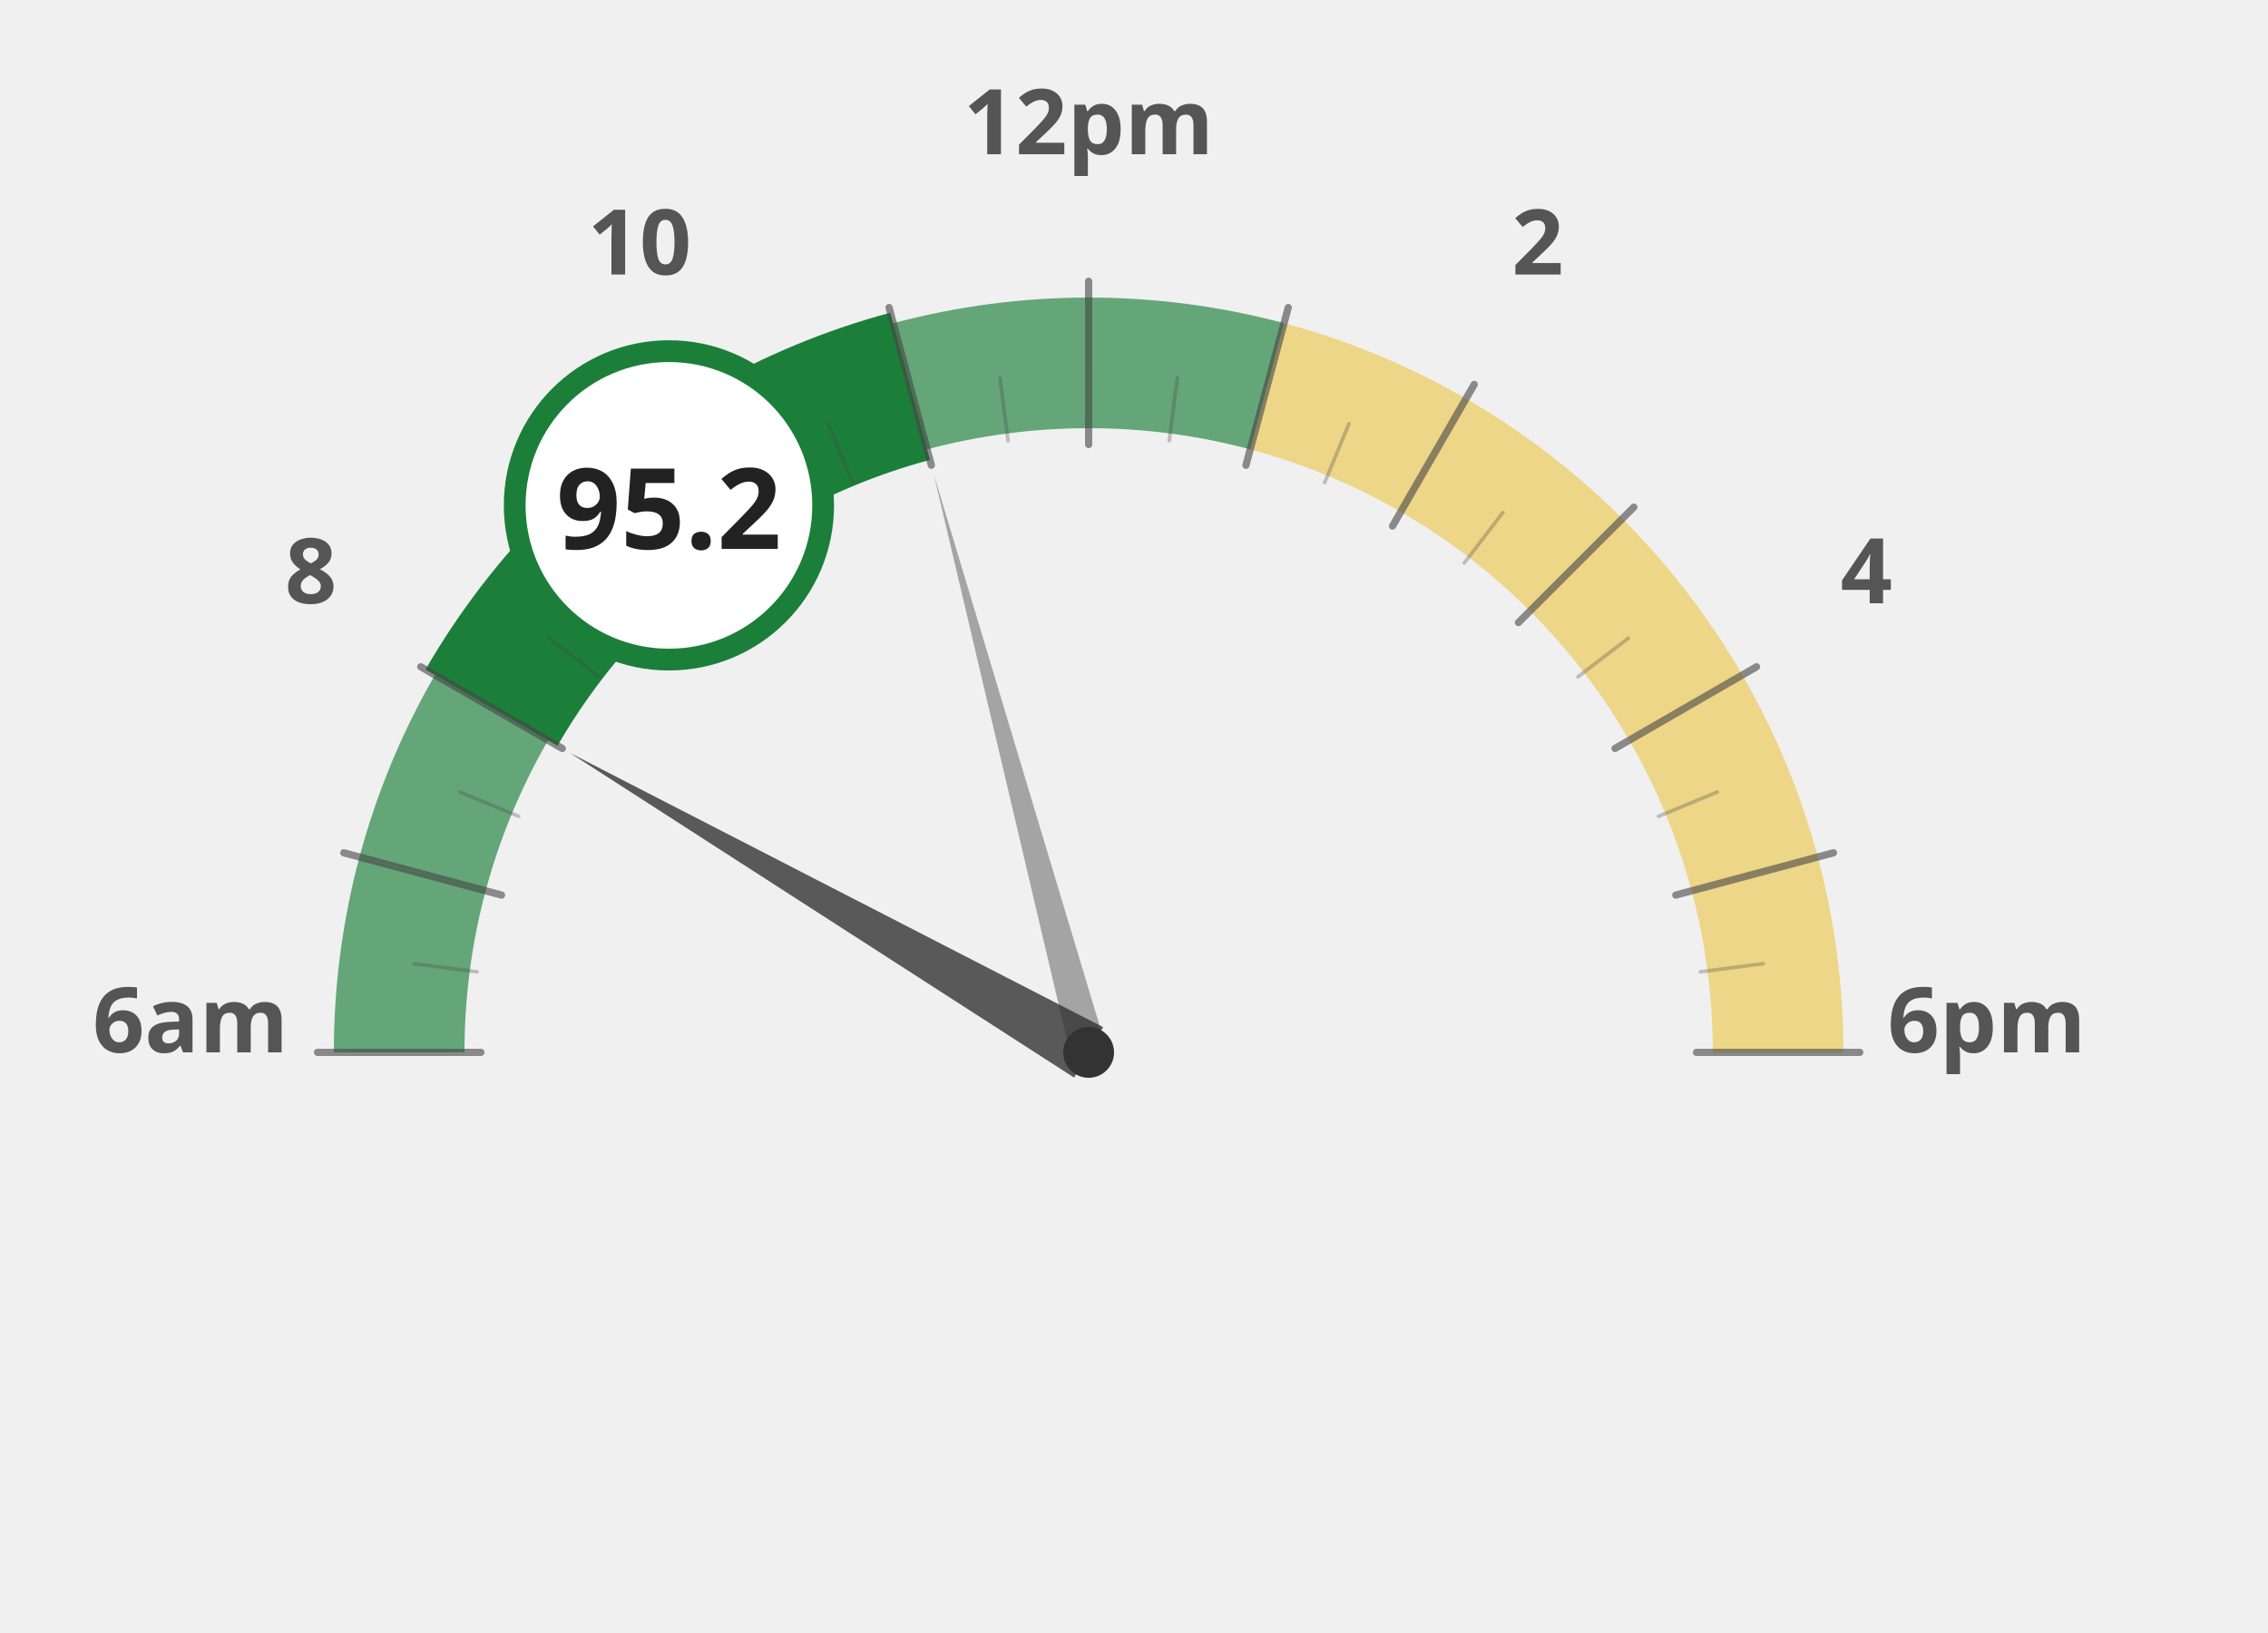
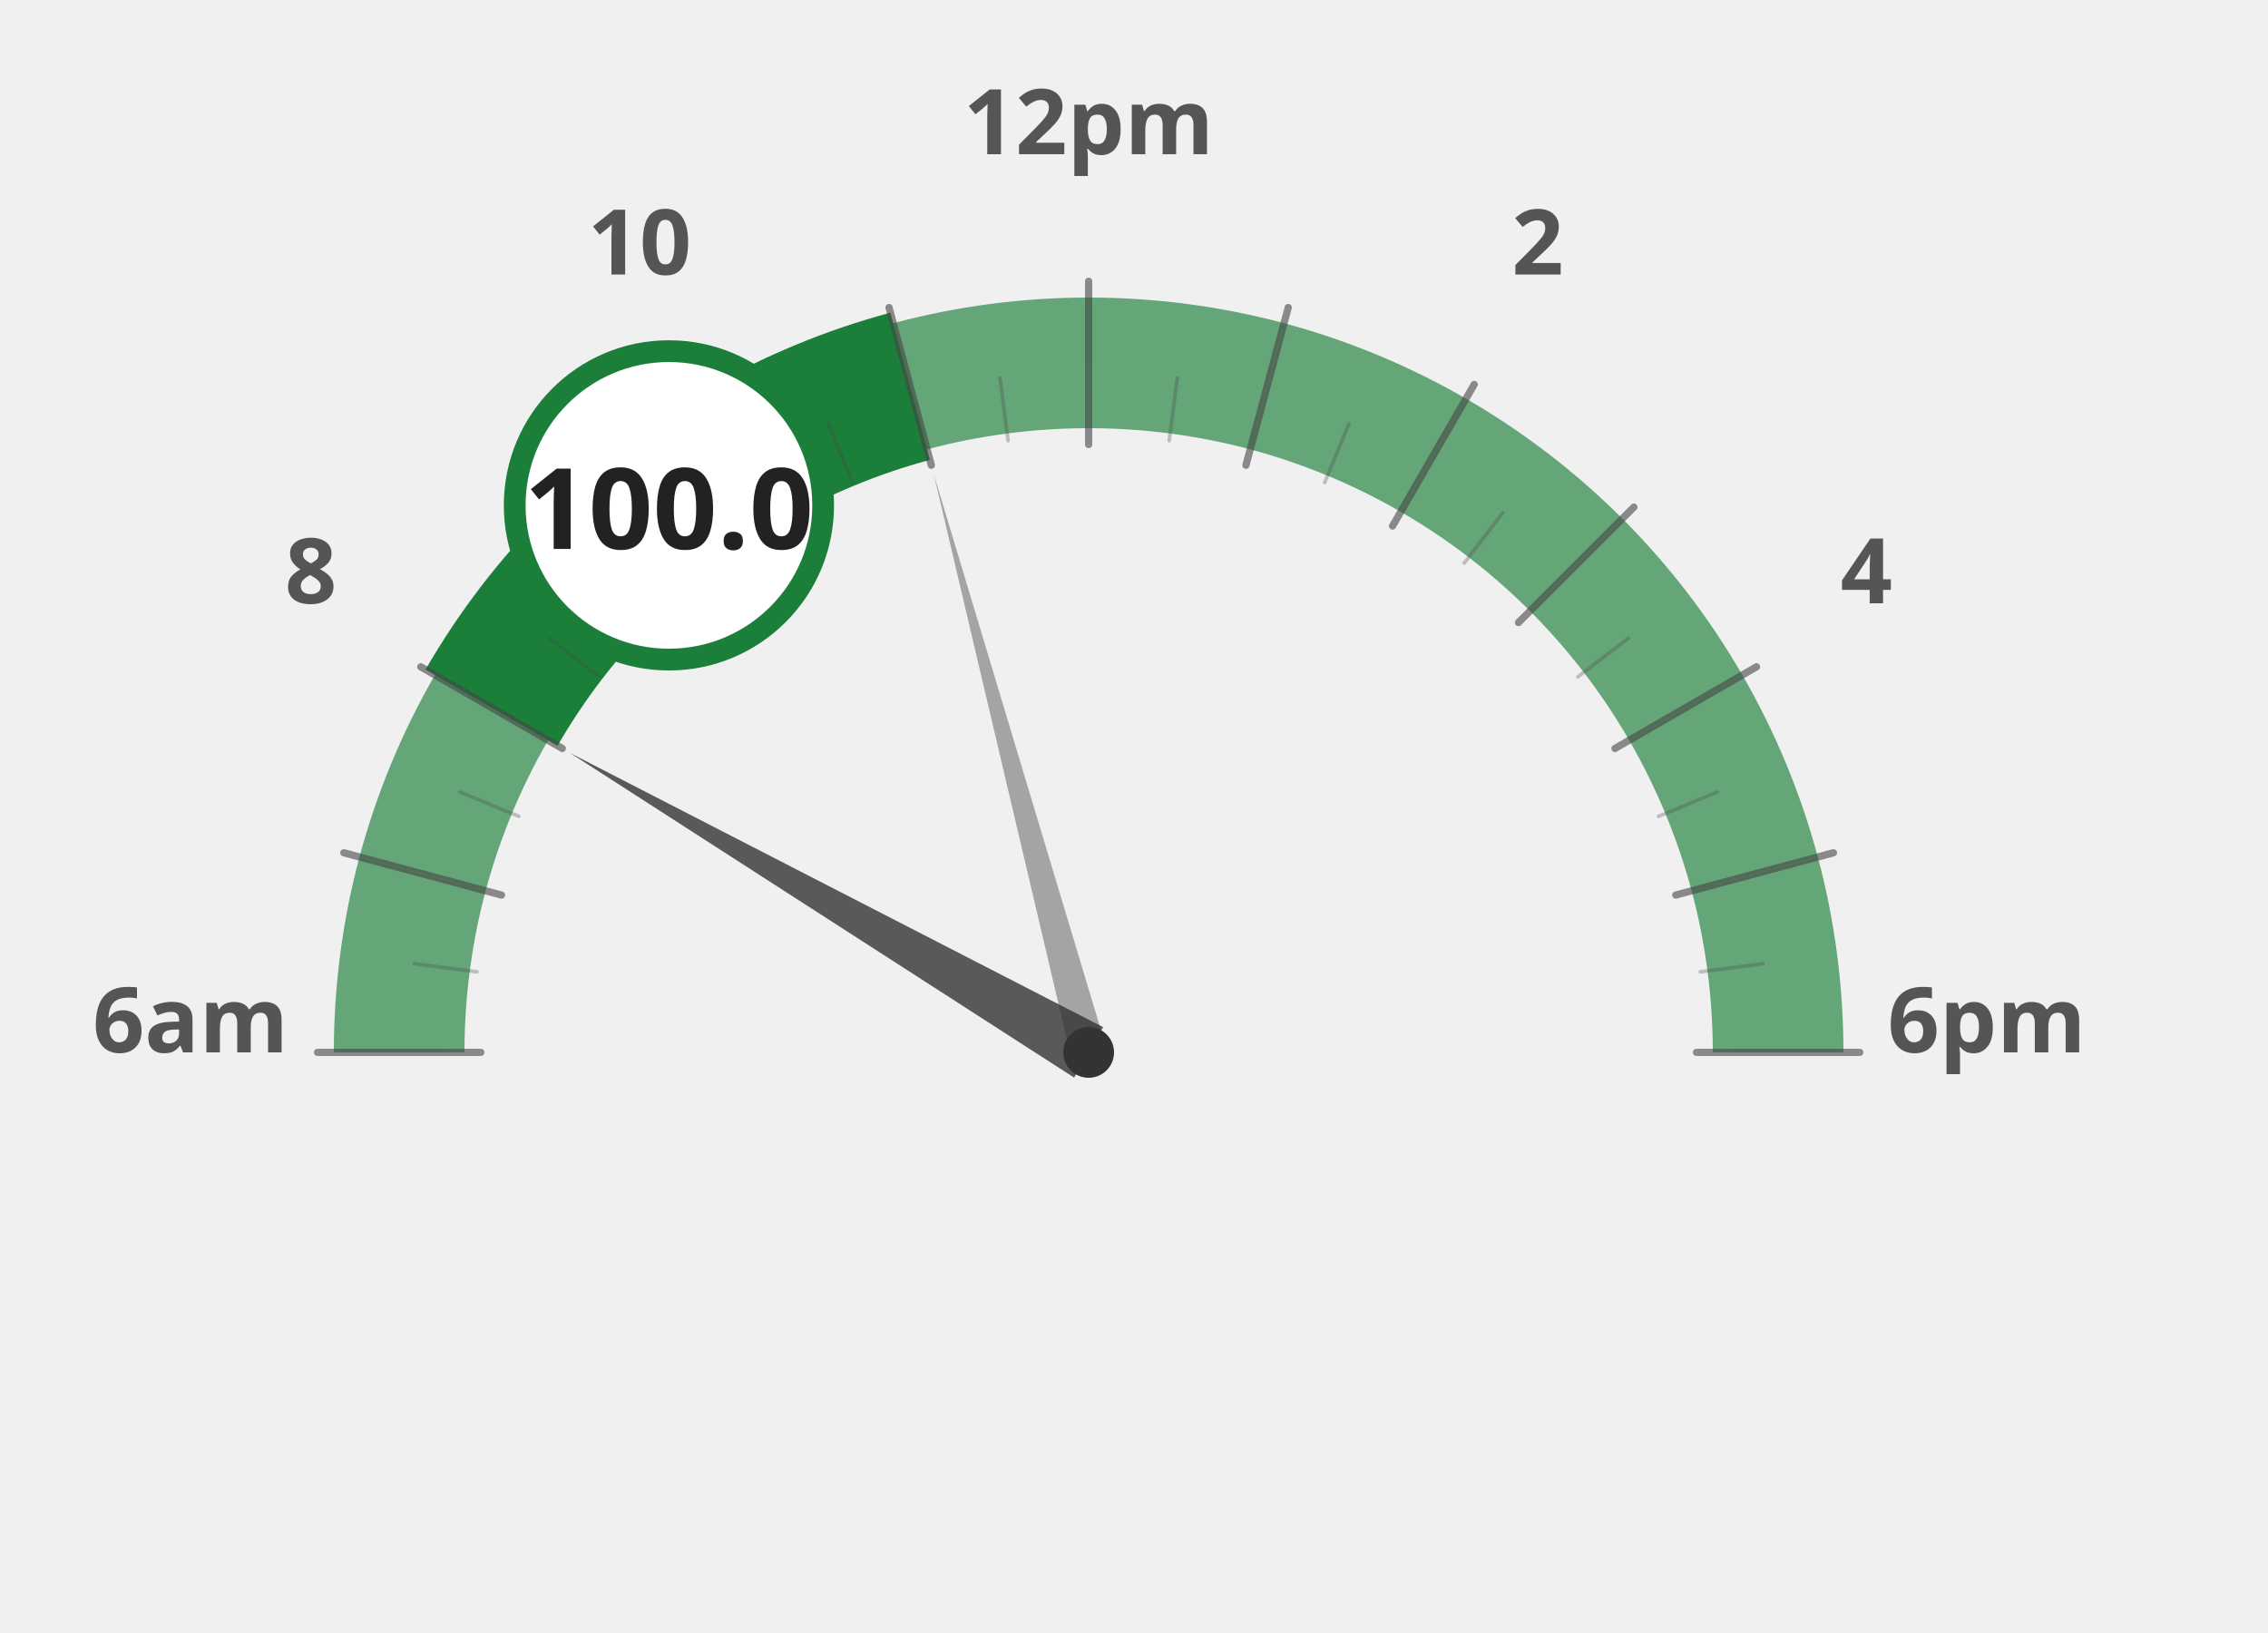
<svg xmlns="http://www.w3.org/2000/svg" width="100%" height="100%" viewBox="0 0 1250 900">
  <g transform="translate(100, 100)">
    <path d="M 120.0 480.0 A 380 380 0 0 1 132.9 381.6" fill="none" stroke="#1b7f3a" stroke-width="72" stroke-opacity="0.65" />
    <path d="M 132.9 381.6 A 380 380 0 0 1 170.9 290.0" fill="none" stroke="#1b7f3a" stroke-width="72" stroke-opacity="0.65" />
    <path d="M 170.9 290.0 A 380 380 0 0 1 231.3 211.3" fill="none" stroke="#1b7f3a" stroke-width="72" stroke-opacity="1.0" />
    <path d="M 231.3 211.3 A 380 380 0 0 1 310.0 150.9" fill="none" stroke="#1b7f3a" stroke-width="72" stroke-opacity="1.0" />
    <path d="M 310.0 150.9 A 380 380 0 0 1 401.6 112.9" fill="none" stroke="#1b7f3a" stroke-width="72" stroke-opacity="1.0" />
    <path d="M 401.6 112.9 A 380 380 0 0 1 500.0 100.0" fill="none" stroke="#1b7f3a" stroke-width="72" stroke-opacity="0.65" />
    <path d="M 500.0 100.0 A 380 380 0 0 1 598.4 112.9" fill="none" stroke="#1b7f3a" stroke-width="72" stroke-opacity="0.65" />
-     <path d="M 598.4 112.9 A 380 380 0 0 1 690.0 150.9" fill="none" stroke="#ebc850" stroke-width="72" stroke-opacity="0.65" />
-     <path d="M 690.0 150.9 A 380 380 0 0 1 768.7 211.3" fill="none" stroke="#ebc850" stroke-width="72" stroke-opacity="0.65" />
-     <path d="M 768.7 211.3 A 380 380 0 0 1 829.1 290.0" fill="none" stroke="#ebc850" stroke-width="72" stroke-opacity="0.65" />
-     <path d="M 829.1 290.0 A 380 380 0 0 1 867.1 381.6" fill="none" stroke="#ebc850" stroke-width="72" stroke-opacity="0.65" />
-     <path d="M 867.1 381.6 A 380 380 0 0 1 880.0 480.0" fill="none" stroke="#ebc850" stroke-width="72" stroke-opacity="0.65" />
+     <path d="M 598.4 112.9 A 380 380 0 0 1 690.0 150.9" fill="none" stroke="#1b7f3a" stroke-width="72" stroke-opacity="0.65" />
+     <path d="M 690.0 150.9 A 380 380 0 0 1 768.7 211.3" fill="none" stroke="#1b7f3a" stroke-width="72" stroke-opacity="0.65" />
+     <path d="M 768.7 211.3 A 380 380 0 0 1 829.1 290.0" fill="none" stroke="#1b7f3a" stroke-width="72" stroke-opacity="0.65" />
+     <path d="M 829.1 290.0 A 380 380 0 0 1 867.1 381.6" fill="none" stroke="#1b7f3a" stroke-width="72" stroke-opacity="0.65" />
+     <path d="M 867.1 381.6 A 380 380 0 0 1 880.0 480.0" fill="none" stroke="#1b7f3a" stroke-width="72" stroke-opacity="0.65" />
    <text x="5.0" y="480" text-anchor="middle" font-family="Montserrat, sans-serif" font-size="50" font-weight="900" fill="#555">6am</text>
    <text x="71.317" y="232.5" text-anchor="middle" font-family="Montserrat, sans-serif" font-size="50" font-weight="900" fill="#555">8</text>
    <text x="252.5" y="51.317" text-anchor="middle" font-family="Montserrat, sans-serif" font-size="50" font-weight="900" fill="#555">10</text>
    <text x="500" y="-15.0" text-anchor="middle" font-family="Montserrat, sans-serif" font-size="50" font-weight="900" fill="#555">12pm</text>
    <text x="747.5" y="51.317" text-anchor="middle" font-family="Montserrat, sans-serif" font-size="50" font-weight="900" fill="#555">2</text>
    <text x="928.683" y="232.5" text-anchor="middle" font-family="Montserrat, sans-serif" font-size="50" font-weight="900" fill="#555">4</text>
    <text x="995.0" y="480.0" text-anchor="middle" font-family="Montserrat, sans-serif" font-size="50" font-weight="900" fill="#555">6pm</text>
    <path d="M 170.9 290.0 A 380 380 0 0 1 231.3 211.3" fill="none" stroke="#1b7f3a" stroke-width="84" stroke-linecap="butt" />
    <path d="M 231.3 211.3 A 380 380 0 0 1 310.0 150.9" fill="none" stroke="#1b7f3a" stroke-width="84" stroke-linecap="butt" />
    <path d="M 310.0 150.9 A 380 380 0 0 1 401.6 112.9" fill="none" stroke="#1b7f3a" stroke-width="84" stroke-linecap="butt" />
    <line x1="165.0" y1="480.0" x2="75.0" y2="480.0" stroke="#444" stroke-width="4" stroke-linecap="round" opacity="0.6" />
    <line x1="162.9" y1="435.6" x2="128.2" y2="431.1" stroke="#444" stroke-width="2" stroke-linecap="round" opacity="0.3" />
    <line x1="176.4" y1="393.3" x2="89.5" y2="370.0" stroke="#444" stroke-width="4" stroke-linecap="round" opacity="0.6" />
    <line x1="185.9" y1="349.9" x2="153.5" y2="336.5" stroke="#444" stroke-width="2" stroke-linecap="round" opacity="0.3" />
    <line x1="209.9" y1="312.5" x2="131.9" y2="267.5" stroke="#444" stroke-width="4" stroke-linecap="round" opacity="0.6" />
    <line x1="230.3" y1="273.0" x2="202.5" y2="251.7" stroke="#444" stroke-width="2" stroke-linecap="round" opacity="0.3" />
    <line x1="263.1" y1="243.1" x2="199.5" y2="179.5" stroke="#444" stroke-width="4" stroke-linecap="round" opacity="0.6" />
    <line x1="293.0" y1="210.3" x2="271.7" y2="182.5" stroke="#444" stroke-width="2" stroke-linecap="round" opacity="0.3" />
    <line x1="332.5" y1="189.9" x2="287.5" y2="111.9" stroke="#444" stroke-width="4" stroke-linecap="round" opacity="0.6" />
    <line x1="369.9" y1="165.9" x2="356.5" y2="133.5" stroke="#444" stroke-width="2" stroke-linecap="round" opacity="0.3" />
    <line x1="413.3" y1="156.4" x2="390.0" y2="69.5" stroke="#444" stroke-width="4" stroke-linecap="round" opacity="0.6" />
    <line x1="455.6" y1="142.9" x2="451.1" y2="108.2" stroke="#444" stroke-width="2" stroke-linecap="round" opacity="0.3" />
    <line x1="500.0" y1="145.0" x2="500.0" y2="55.0" stroke="#444" stroke-width="4" stroke-linecap="round" opacity="0.6" />
    <line x1="544.4" y1="142.9" x2="548.9" y2="108.2" stroke="#444" stroke-width="2" stroke-linecap="round" opacity="0.3" />
    <line x1="586.7" y1="156.4" x2="610.0" y2="69.5" stroke="#444" stroke-width="4" stroke-linecap="round" opacity="0.6" />
    <line x1="630.1" y1="165.9" x2="643.5" y2="133.5" stroke="#444" stroke-width="2" stroke-linecap="round" opacity="0.3" />
    <line x1="667.5" y1="189.9" x2="712.5" y2="111.9" stroke="#444" stroke-width="4" stroke-linecap="round" opacity="0.6" />
    <line x1="707.0" y1="210.3" x2="728.3" y2="182.5" stroke="#444" stroke-width="2" stroke-linecap="round" opacity="0.3" />
    <line x1="736.9" y1="243.1" x2="800.5" y2="179.5" stroke="#444" stroke-width="4" stroke-linecap="round" opacity="0.6" />
    <line x1="769.7" y1="273.0" x2="797.5" y2="251.7" stroke="#444" stroke-width="2" stroke-linecap="round" opacity="0.3" />
    <line x1="790.1" y1="312.5" x2="868.1" y2="267.5" stroke="#444" stroke-width="4" stroke-linecap="round" opacity="0.6" />
    <line x1="814.1" y1="349.9" x2="846.5" y2="336.5" stroke="#444" stroke-width="2" stroke-linecap="round" opacity="0.3" />
    <line x1="823.6" y1="393.3" x2="910.5" y2="370.0" stroke="#444" stroke-width="4" stroke-linecap="round" opacity="0.6" />
    <line x1="837.1" y1="435.6" x2="871.8" y2="431.1" stroke="#444" stroke-width="2" stroke-linecap="round" opacity="0.3" />
    <line x1="835.0" y1="480.0" x2="925.0" y2="480.0" stroke="#444" stroke-width="4" stroke-linecap="round" opacity="0.6" />
    <polygon points="214.2,315.0 492.0,493.9 508.0,466.1" fill="#333" opacity="0.8" />
    <polygon points="414.6,161.2 490.3,482.6 509.7,477.4" fill="#333" opacity="0.4" />
    <circle cx="500" cy="480" r="14" fill="#333" />
    <circle cx="268.671" cy="178.526" r="85" fill="white" stroke="#1b7f3a" stroke-width="12" />
-     <text x="268.671" y="202.526" text-anchor="middle" font-family="Montserrat, sans-serif" font-size="62" font-weight="800" fill="#222">95.2</text>
+     <text x="268.671" y="202.526" text-anchor="middle" font-family="Montserrat, sans-serif" font-size="62" font-weight="800" fill="#222">100.0</text>
  </g>
</svg>
